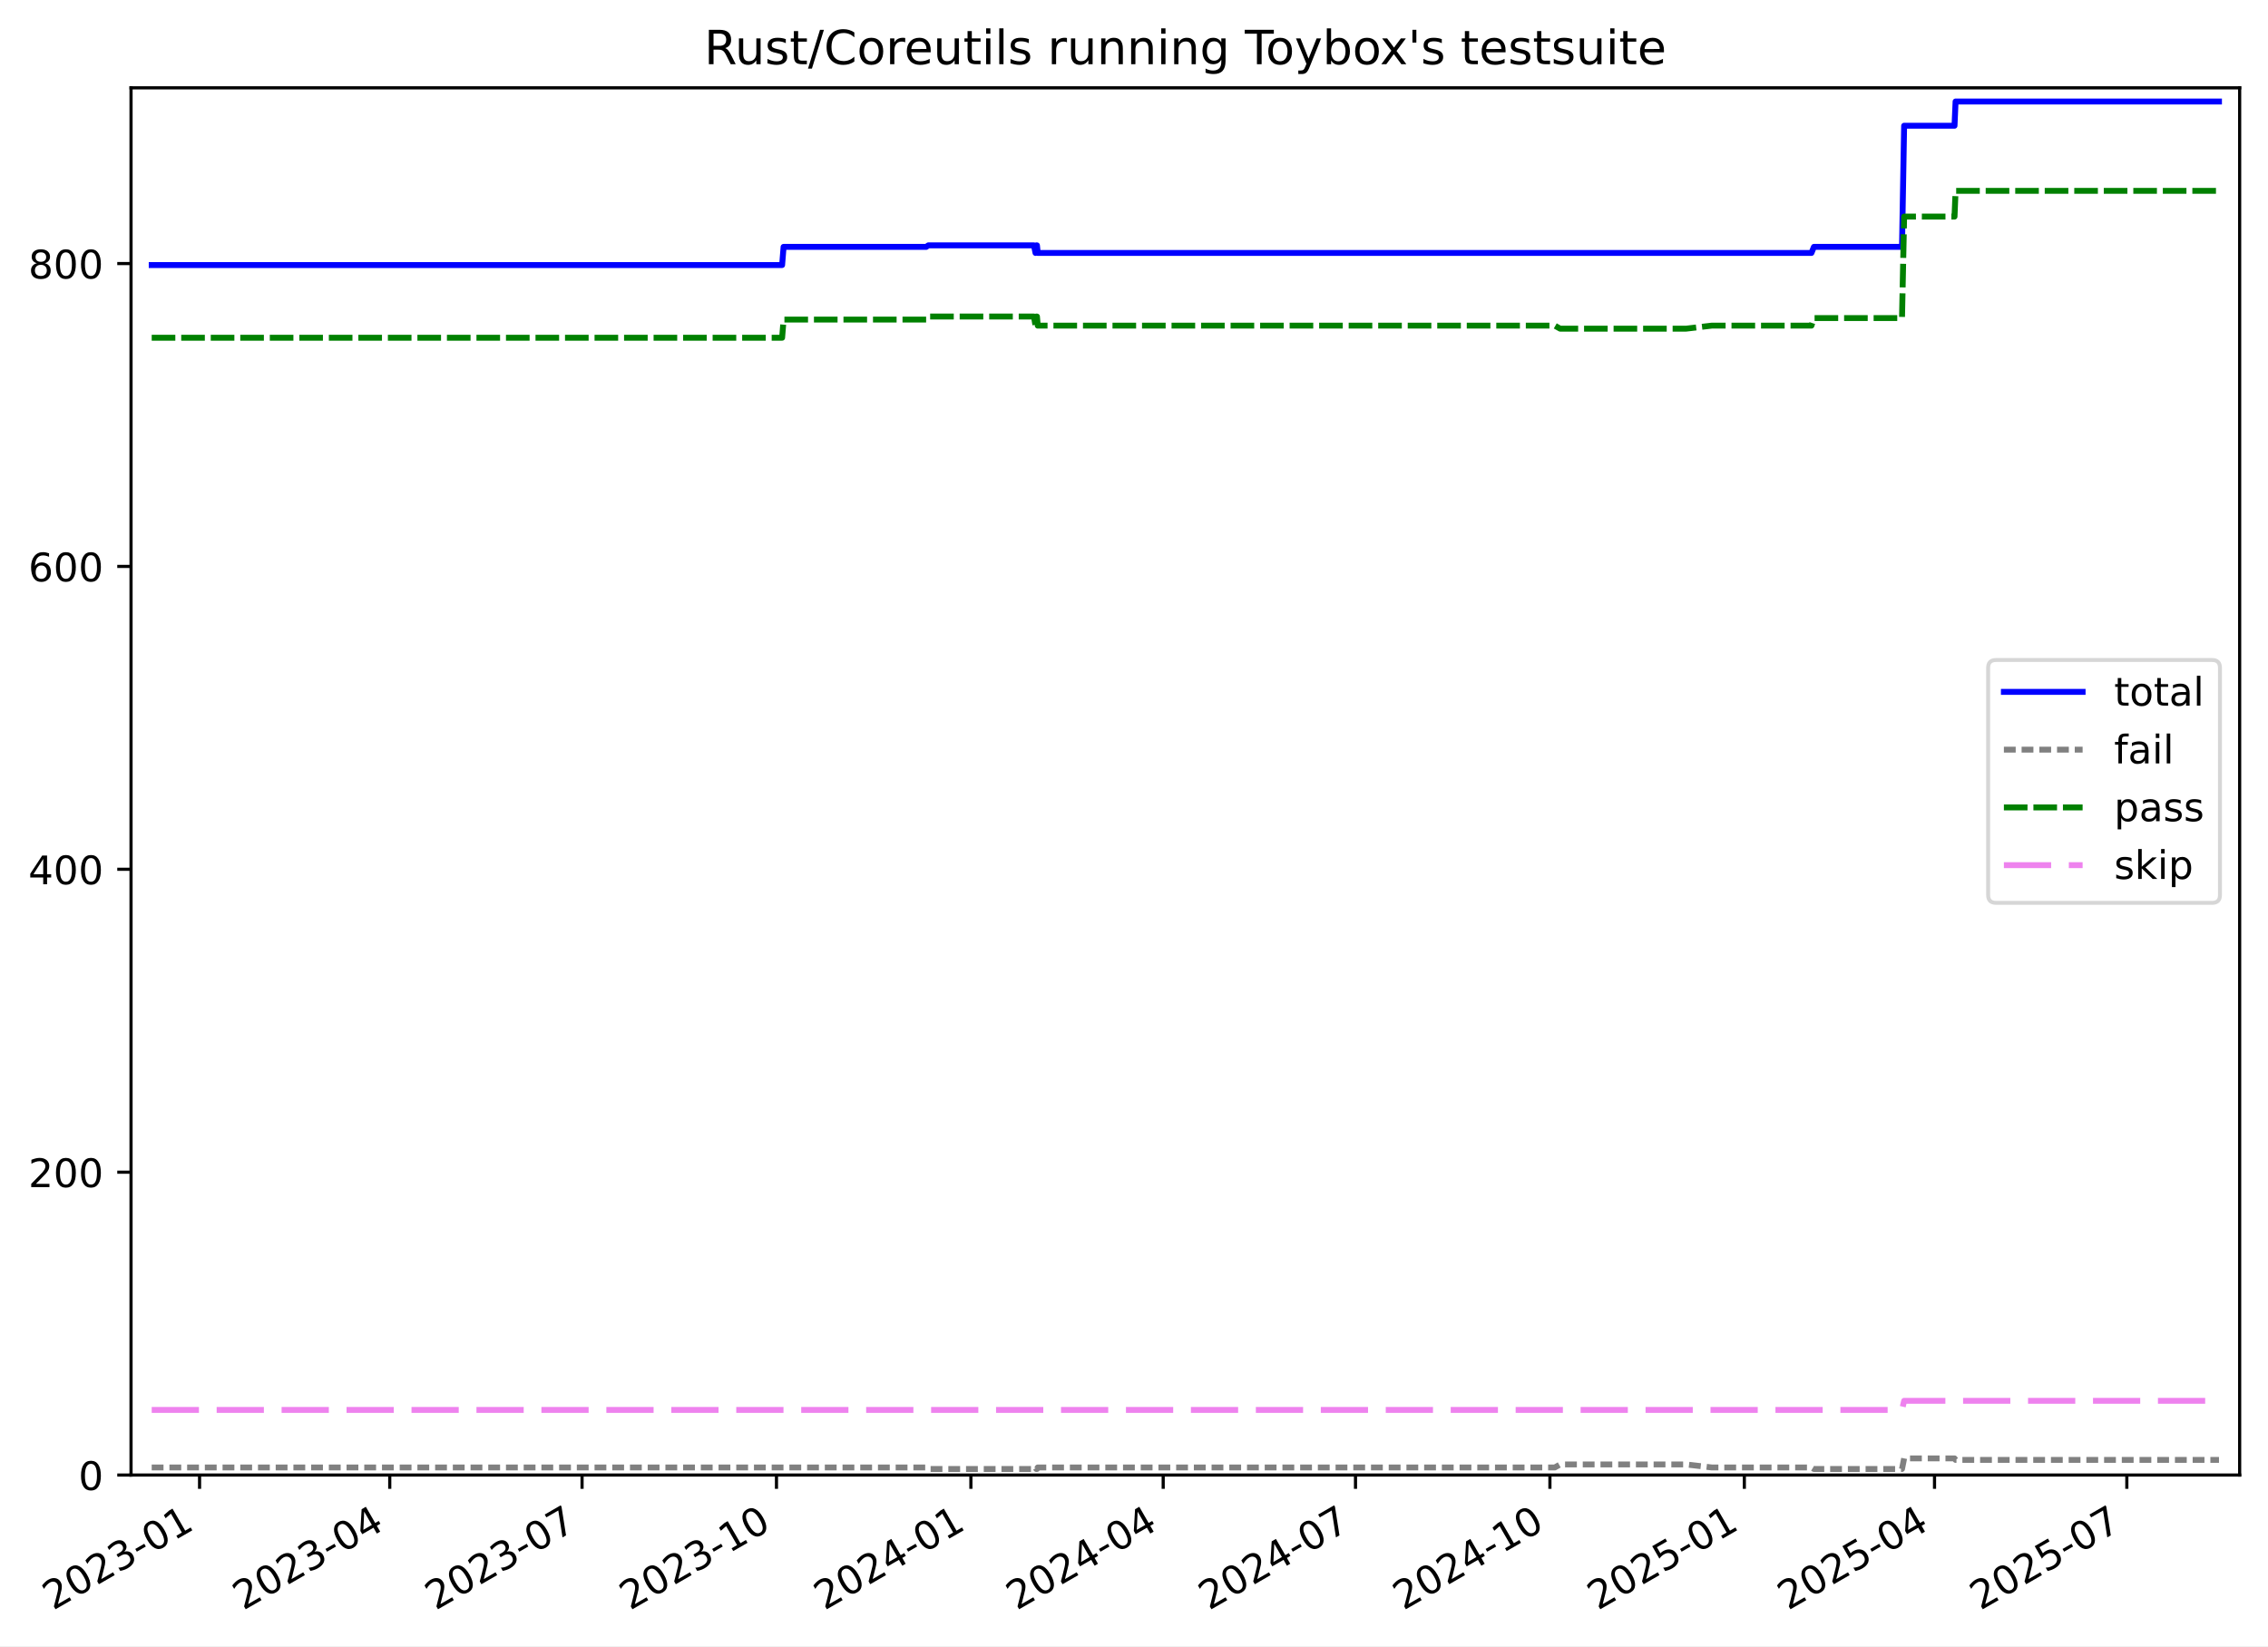
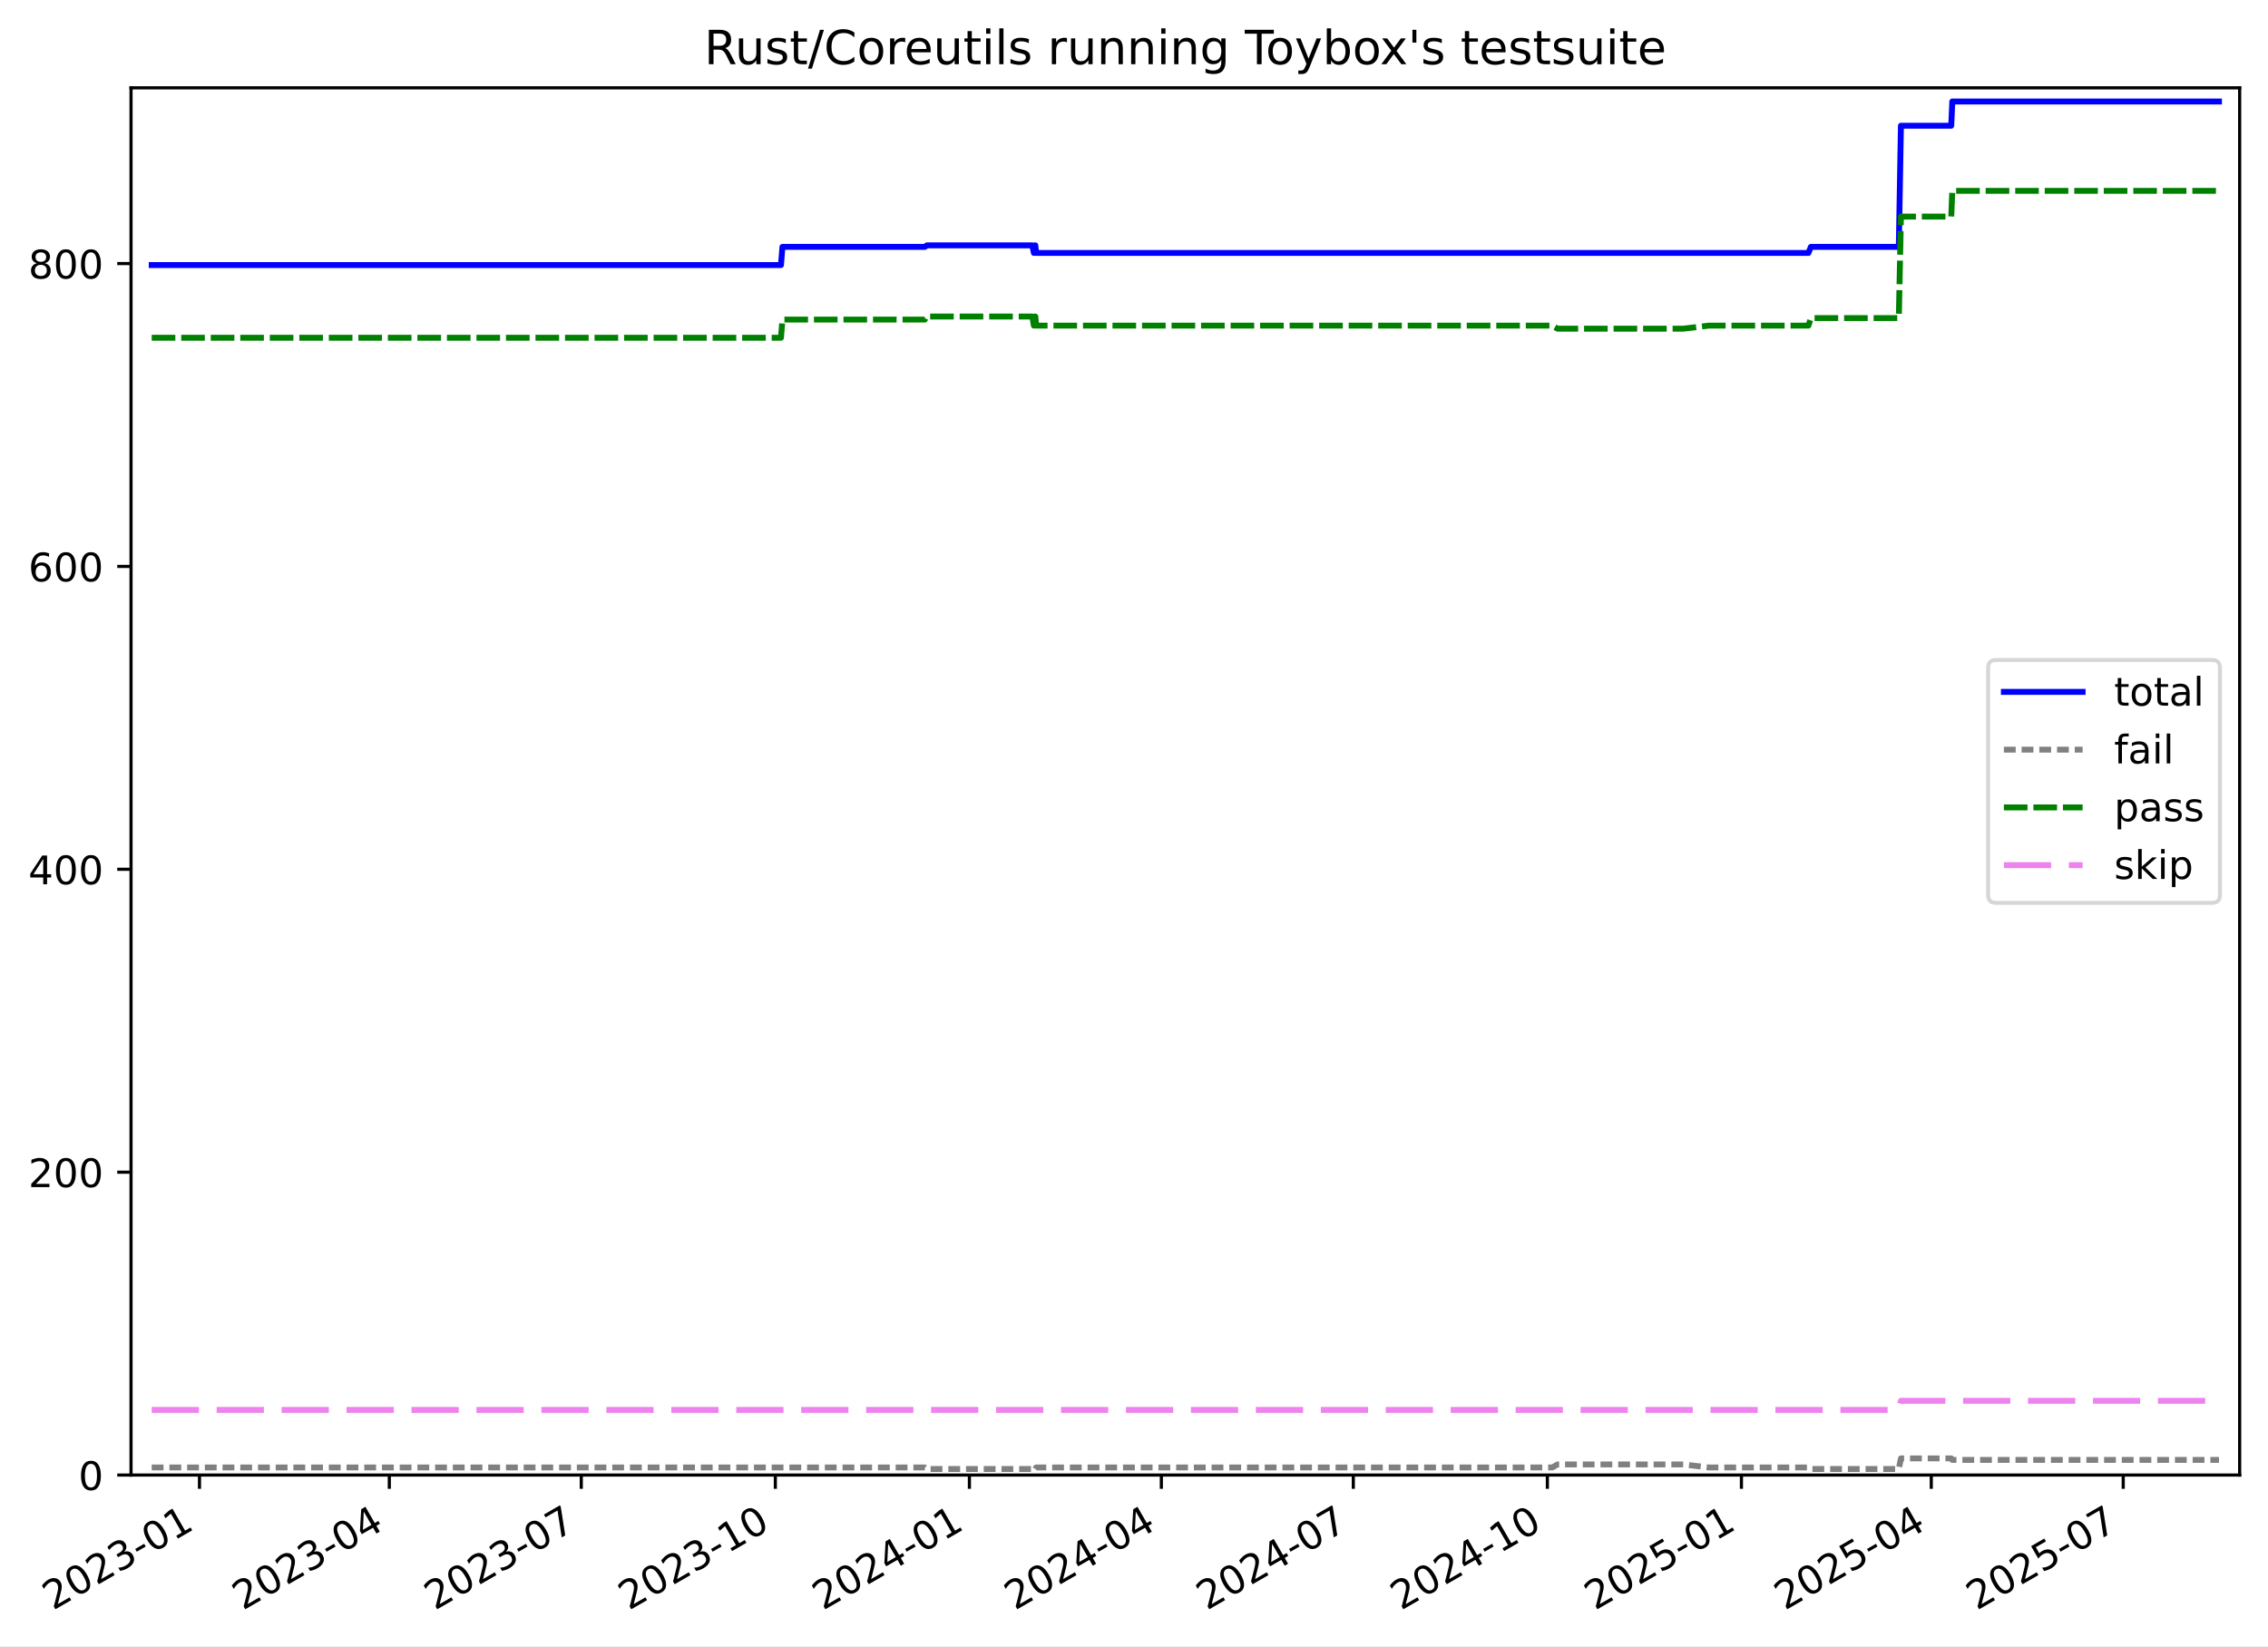
<svg xmlns="http://www.w3.org/2000/svg" xmlns:xlink="http://www.w3.org/1999/xlink" width="576.168pt" height="418.303pt" viewBox="0 0 576.168 418.303" version="1.1">
  <defs>
    <style type="text/css">*{stroke-linejoin: round; stroke-linecap: butt}</style>
  </defs>
  <g id="figure_1">
    <g id="patch_1">
      <path d="M -0 418.303  L 576.168 418.303  L 576.168 0  L -0 0  z " style="fill: #ffffff" />
    </g>
    <g id="axes_1">
      <g id="patch_2">
        <path d="M 33.288 374.83  L 568.967 374.83  L 568.967 22.318  L 33.288 22.318  z " style="fill: #ffffff" />
      </g>
      <g id="matplotlib.axis_1">
        <g id="xtick_1">
          <g id="line2d_1">
            <defs>
-               <path id="m65bb462f7d" d="M 0 0  L 0 3.5  " style="stroke: #000000; stroke-width: 0.8" />
-             </defs>
-             <g>
-               <use xlink:href="#m65bb462f7d" x="50.697" y="374.83" style="stroke: #000000; stroke-width: 0.8" />
+               <path id="m24a16b8386" d="M 0 0  L 0 3.5  " style="stroke: #000000; stroke-width: 0.8" />
+             </defs>
+             <g>
+               <use xlink:href="#m24a16b8386" x="50.675" y="374.83" style="stroke: #000000; stroke-width: 0.8" />
            </g>
          </g>
          <g id="text_1">
-             <g transform="translate(13.47221 409.302) rotate(-30) scale(0.1 -0.1)">
+             <g transform="translate(13.45006 409.302) rotate(-30) scale(0.1 -0.1)">
              <defs>
                <path id="DejaVuSans-32" d="M 1228 531  L 3431 531  L 3431 0  L 469 0  L 469 531  Q 828 903 1448 1529  Q 2069 2156 2228 2338  Q 2531 2678 2651 2914  Q 2772 3150 2772 3378  Q 2772 3750 2511 3984  Q 2250 4219 1831 4219  Q 1534 4219 1204 4116  Q 875 4013 500 3803  L 500 4441  Q 881 4594 1212 4672  Q 1544 4750 1819 4750  Q 2544 4750 2975 4387  Q 3406 4025 3406 3419  Q 3406 3131 3298 2873  Q 3191 2616 2906 2266  Q 2828 2175 2409 1742  Q 1991 1309 1228 531  z " transform="scale(0.015625)" />
                <path id="DejaVuSans-30" d="M 2034 4250  Q 1547 4250 1301 3770  Q 1056 3291 1056 2328  Q 1056 1369 1301 889  Q 1547 409 2034 409  Q 2525 409 2770 889  Q 3016 1369 3016 2328  Q 3016 3291 2770 3770  Q 2525 4250 2034 4250  z M 2034 4750  Q 2819 4750 3233 4129  Q 3647 3509 3647 2328  Q 3647 1150 3233 529  Q 2819 -91 2034 -91  Q 1250 -91 836 529  Q 422 1150 422 2328  Q 422 3509 836 4129  Q 1250 4750 2034 4750  z " transform="scale(0.015625)" />
                <path id="DejaVuSans-33" d="M 2597 2516  Q 3050 2419 3304 2112  Q 3559 1806 3559 1356  Q 3559 666 3084 287  Q 2609 -91 1734 -91  Q 1441 -91 1130 -33  Q 819 25 488 141  L 488 750  Q 750 597 1062 519  Q 1375 441 1716 441  Q 2309 441 2620 675  Q 2931 909 2931 1356  Q 2931 1769 2642 2001  Q 2353 2234 1838 2234  L 1294 2234  L 1294 2753  L 1863 2753  Q 2328 2753 2575 2939  Q 2822 3125 2822 3475  Q 2822 3834 2567 4026  Q 2313 4219 1838 4219  Q 1578 4219 1281 4162  Q 984 4106 628 3988  L 628 4550  Q 988 4650 1302 4700  Q 1616 4750 1894 4750  Q 2613 4750 3031 4423  Q 3450 4097 3450 3541  Q 3450 3153 3228 2886  Q 3006 2619 2597 2516  z " transform="scale(0.015625)" />
                <path id="DejaVuSans-2d" d="M 313 2009  L 1997 2009  L 1997 1497  L 313 1497  L 313 2009  z " transform="scale(0.015625)" />
                <path id="DejaVuSans-31" d="M 794 531  L 1825 531  L 1825 4091  L 703 3866  L 703 4441  L 1819 4666  L 2450 4666  L 2450 531  L 3481 531  L 3481 0  L 794 0  L 794 531  z " transform="scale(0.015625)" />
              </defs>
              <use xlink:href="#DejaVuSans-32" />
              <use xlink:href="#DejaVuSans-30" x="63.623" />
              <use xlink:href="#DejaVuSans-32" x="127.246" />
              <use xlink:href="#DejaVuSans-33" x="190.869" />
              <use xlink:href="#DejaVuSans-2d" x="254.492" />
              <use xlink:href="#DejaVuSans-30" x="290.576" />
              <use xlink:href="#DejaVuSans-31" x="354.199" />
            </g>
          </g>
        </g>
        <g id="xtick_2">
          <g id="line2d_2">
            <g>
-               <use xlink:href="#m65bb462f7d" x="99.014" y="374.83" style="stroke: #000000; stroke-width: 0.8" />
+               <use xlink:href="#m24a16b8386" x="98.903" y="374.83" style="stroke: #000000; stroke-width: 0.8" />
            </g>
          </g>
          <g id="text_2">
-             <g transform="translate(61.78876 409.302) rotate(-30) scale(0.1 -0.1)">
+             <g transform="translate(61.67856 409.302) rotate(-30) scale(0.1 -0.1)">
              <defs>
                <path id="DejaVuSans-34" d="M 2419 4116  L 825 1625  L 2419 1625  L 2419 4116  z M 2253 4666  L 3047 4666  L 3047 1625  L 3713 1625  L 3713 1100  L 3047 1100  L 3047 0  L 2419 0  L 2419 1100  L 313 1100  L 313 1709  L 2253 4666  z " transform="scale(0.015625)" />
              </defs>
              <use xlink:href="#DejaVuSans-32" />
              <use xlink:href="#DejaVuSans-30" x="63.623" />
              <use xlink:href="#DejaVuSans-32" x="127.246" />
              <use xlink:href="#DejaVuSans-33" x="190.869" />
              <use xlink:href="#DejaVuSans-2d" x="254.492" />
              <use xlink:href="#DejaVuSans-30" x="290.576" />
              <use xlink:href="#DejaVuSans-34" x="354.199" />
            </g>
          </g>
        </g>
        <g id="xtick_3">
          <g id="line2d_3">
            <g>
-               <use xlink:href="#m65bb462f7d" x="147.867" y="374.83" style="stroke: #000000; stroke-width: 0.8" />
+               <use xlink:href="#m24a16b8386" x="147.668" y="374.83" style="stroke: #000000; stroke-width: 0.8" />
            </g>
          </g>
          <g id="text_3">
-             <g transform="translate(110.6421 409.302) rotate(-30) scale(0.1 -0.1)">
+             <g transform="translate(110.4429 409.302) rotate(-30) scale(0.1 -0.1)">
              <defs>
                <path id="DejaVuSans-37" d="M 525 4666  L 3525 4666  L 3525 4397  L 1831 0  L 1172 0  L 2766 4134  L 525 4134  L 525 4666  z " transform="scale(0.015625)" />
              </defs>
              <use xlink:href="#DejaVuSans-32" />
              <use xlink:href="#DejaVuSans-30" x="63.623" />
              <use xlink:href="#DejaVuSans-32" x="127.246" />
              <use xlink:href="#DejaVuSans-33" x="190.869" />
              <use xlink:href="#DejaVuSans-2d" x="254.492" />
              <use xlink:href="#DejaVuSans-30" x="290.576" />
              <use xlink:href="#DejaVuSans-37" x="354.199" />
            </g>
          </g>
        </g>
        <g id="xtick_4">
          <g id="line2d_4">
            <g>
-               <use xlink:href="#m65bb462f7d" x="197.257" y="374.83" style="stroke: #000000; stroke-width: 0.8" />
+               <use xlink:href="#m24a16b8386" x="196.968" y="374.83" style="stroke: #000000; stroke-width: 0.8" />
            </g>
          </g>
          <g id="text_4">
-             <g transform="translate(160.0324 409.302) rotate(-30) scale(0.1 -0.1)">
+             <g transform="translate(159.7432 409.302) rotate(-30) scale(0.1 -0.1)">
              <use xlink:href="#DejaVuSans-32" />
              <use xlink:href="#DejaVuSans-30" x="63.623" />
              <use xlink:href="#DejaVuSans-32" x="127.246" />
              <use xlink:href="#DejaVuSans-33" x="190.869" />
              <use xlink:href="#DejaVuSans-2d" x="254.492" />
              <use xlink:href="#DejaVuSans-31" x="290.576" />
              <use xlink:href="#DejaVuSans-30" x="354.199" />
            </g>
          </g>
        </g>
        <g id="xtick_5">
          <g id="line2d_5">
            <g>
-               <use xlink:href="#m65bb462f7d" x="246.647" y="374.83" style="stroke: #000000; stroke-width: 0.8" />
+               <use xlink:href="#m24a16b8386" x="246.268" y="374.83" style="stroke: #000000; stroke-width: 0.8" />
            </g>
          </g>
          <g id="text_5">
-             <g transform="translate(209.4226 409.302) rotate(-30) scale(0.1 -0.1)">
+             <g transform="translate(209.0434 409.302) rotate(-30) scale(0.1 -0.1)">
              <use xlink:href="#DejaVuSans-32" />
              <use xlink:href="#DejaVuSans-30" x="63.623" />
              <use xlink:href="#DejaVuSans-32" x="127.246" />
              <use xlink:href="#DejaVuSans-34" x="190.869" />
              <use xlink:href="#DejaVuSans-2d" x="254.492" />
              <use xlink:href="#DejaVuSans-30" x="290.576" />
              <use xlink:href="#DejaVuSans-31" x="354.199" />
            </g>
          </g>
        </g>
        <g id="xtick_6">
          <g id="line2d_6">
            <g>
-               <use xlink:href="#m65bb462f7d" x="295.501" y="374.83" style="stroke: #000000; stroke-width: 0.8" />
+               <use xlink:href="#m24a16b8386" x="295.033" y="374.83" style="stroke: #000000; stroke-width: 0.8" />
            </g>
          </g>
          <g id="text_6">
-             <g transform="translate(258.276 409.302) rotate(-30) scale(0.1 -0.1)">
+             <g transform="translate(257.8078 409.302) rotate(-30) scale(0.1 -0.1)">
              <use xlink:href="#DejaVuSans-32" />
              <use xlink:href="#DejaVuSans-30" x="63.623" />
              <use xlink:href="#DejaVuSans-32" x="127.246" />
              <use xlink:href="#DejaVuSans-34" x="190.869" />
              <use xlink:href="#DejaVuSans-2d" x="254.492" />
              <use xlink:href="#DejaVuSans-30" x="290.576" />
              <use xlink:href="#DejaVuSans-34" x="354.199" />
            </g>
          </g>
        </g>
        <g id="xtick_7">
          <g id="line2d_7">
            <g>
-               <use xlink:href="#m65bb462f7d" x="344.354" y="374.83" style="stroke: #000000; stroke-width: 0.8" />
+               <use xlink:href="#m24a16b8386" x="343.797" y="374.83" style="stroke: #000000; stroke-width: 0.8" />
            </g>
          </g>
          <g id="text_7">
-             <g transform="translate(307.1294 409.302) rotate(-30) scale(0.1 -0.1)">
+             <g transform="translate(306.5722 409.302) rotate(-30) scale(0.1 -0.1)">
              <use xlink:href="#DejaVuSans-32" />
              <use xlink:href="#DejaVuSans-30" x="63.623" />
              <use xlink:href="#DejaVuSans-32" x="127.246" />
              <use xlink:href="#DejaVuSans-34" x="190.869" />
              <use xlink:href="#DejaVuSans-2d" x="254.492" />
              <use xlink:href="#DejaVuSans-30" x="290.576" />
              <use xlink:href="#DejaVuSans-37" x="354.199" />
            </g>
          </g>
        </g>
        <g id="xtick_8">
          <g id="line2d_8">
            <g>
-               <use xlink:href="#m65bb462f7d" x="393.744" y="374.83" style="stroke: #000000; stroke-width: 0.8" />
+               <use xlink:href="#m24a16b8386" x="393.097" y="374.83" style="stroke: #000000; stroke-width: 0.8" />
            </g>
          </g>
          <g id="text_8">
-             <g transform="translate(356.5197 409.302) rotate(-30) scale(0.1 -0.1)">
+             <g transform="translate(355.8724 409.302) rotate(-30) scale(0.1 -0.1)">
              <use xlink:href="#DejaVuSans-32" />
              <use xlink:href="#DejaVuSans-30" x="63.623" />
              <use xlink:href="#DejaVuSans-32" x="127.246" />
              <use xlink:href="#DejaVuSans-34" x="190.869" />
              <use xlink:href="#DejaVuSans-2d" x="254.492" />
              <use xlink:href="#DejaVuSans-31" x="290.576" />
              <use xlink:href="#DejaVuSans-30" x="354.199" />
            </g>
          </g>
        </g>
        <g id="xtick_9">
          <g id="line2d_9">
            <g>
-               <use xlink:href="#m65bb462f7d" x="443.135" y="374.83" style="stroke: #000000; stroke-width: 0.8" />
+               <use xlink:href="#m24a16b8386" x="442.397" y="374.83" style="stroke: #000000; stroke-width: 0.8" />
            </g>
          </g>
          <g id="text_9">
-             <g transform="translate(405.9099 409.302) rotate(-30) scale(0.1 -0.1)">
+             <g transform="translate(405.1727 409.302) rotate(-30) scale(0.1 -0.1)">
              <defs>
                <path id="DejaVuSans-35" d="M 691 4666  L 3169 4666  L 3169 4134  L 1269 4134  L 1269 2991  Q 1406 3038 1543 3061  Q 1681 3084 1819 3084  Q 2600 3084 3056 2656  Q 3513 2228 3513 1497  Q 3513 744 3044 326  Q 2575 -91 1722 -91  Q 1428 -91 1123 -41  Q 819 9 494 109  L 494 744  Q 775 591 1075 516  Q 1375 441 1709 441  Q 2250 441 2565 725  Q 2881 1009 2881 1497  Q 2881 1984 2565 2268  Q 2250 2553 1709 2553  Q 1456 2553 1204 2497  Q 953 2441 691 2322  L 691 4666  z " transform="scale(0.015625)" />
              </defs>
              <use xlink:href="#DejaVuSans-32" />
              <use xlink:href="#DejaVuSans-30" x="63.623" />
              <use xlink:href="#DejaVuSans-32" x="127.246" />
              <use xlink:href="#DejaVuSans-35" x="190.869" />
              <use xlink:href="#DejaVuSans-2d" x="254.492" />
              <use xlink:href="#DejaVuSans-30" x="290.576" />
              <use xlink:href="#DejaVuSans-31" x="354.199" />
            </g>
          </g>
        </g>
        <g id="xtick_10">
          <g id="line2d_10">
            <g>
-               <use xlink:href="#m65bb462f7d" x="491.451" y="374.83" style="stroke: #000000; stroke-width: 0.8" />
+               <use xlink:href="#m24a16b8386" x="490.626" y="374.83" style="stroke: #000000; stroke-width: 0.8" />
            </g>
          </g>
          <g id="text_10">
-             <g transform="translate(454.2265 409.302) rotate(-30) scale(0.1 -0.1)">
+             <g transform="translate(453.4012 409.302) rotate(-30) scale(0.1 -0.1)">
              <use xlink:href="#DejaVuSans-32" />
              <use xlink:href="#DejaVuSans-30" x="63.623" />
              <use xlink:href="#DejaVuSans-32" x="127.246" />
              <use xlink:href="#DejaVuSans-35" x="190.869" />
              <use xlink:href="#DejaVuSans-2d" x="254.492" />
              <use xlink:href="#DejaVuSans-30" x="290.576" />
              <use xlink:href="#DejaVuSans-34" x="354.199" />
            </g>
          </g>
        </g>
        <g id="xtick_11">
          <g id="line2d_11">
            <g>
-               <use xlink:href="#m65bb462f7d" x="540.305" y="374.83" style="stroke: #000000; stroke-width: 0.8" />
+               <use xlink:href="#m24a16b8386" x="539.39" y="374.83" style="stroke: #000000; stroke-width: 0.8" />
            </g>
          </g>
          <g id="text_11">
-             <g transform="translate(503.0798 409.302) rotate(-30) scale(0.1 -0.1)">
+             <g transform="translate(502.1655 409.302) rotate(-30) scale(0.1 -0.1)">
              <use xlink:href="#DejaVuSans-32" />
              <use xlink:href="#DejaVuSans-30" x="63.623" />
              <use xlink:href="#DejaVuSans-32" x="127.246" />
              <use xlink:href="#DejaVuSans-35" x="190.869" />
              <use xlink:href="#DejaVuSans-2d" x="254.492" />
              <use xlink:href="#DejaVuSans-30" x="290.576" />
              <use xlink:href="#DejaVuSans-37" x="354.199" />
            </g>
          </g>
        </g>
      </g>
      <g id="matplotlib.axis_2">
        <g id="ytick_1">
          <g id="line2d_12">
            <defs>
-               <path id="m01a2575921" d="M 0 0  L -3.5 0  " style="stroke: #000000; stroke-width: 0.8" />
-             </defs>
-             <g>
-               <use xlink:href="#m01a2575921" x="33.288" y="374.83" style="stroke: #000000; stroke-width: 0.8" />
+               <path id="m9465cd1a75" d="M 0 0  L -3.5 0  " style="stroke: #000000; stroke-width: 0.8" />
+             </defs>
+             <g>
+               <use xlink:href="#m9465cd1a75" x="33.288" y="374.83" style="stroke: #000000; stroke-width: 0.8" />
            </g>
          </g>
          <g id="text_12">
            <g transform="translate(19.925 378.6293) scale(0.1 -0.1)">
              <use xlink:href="#DejaVuSans-30" />
            </g>
          </g>
        </g>
        <g id="ytick_2">
          <g id="line2d_13">
            <g>
-               <use xlink:href="#m01a2575921" x="33.288" y="297.865" style="stroke: #000000; stroke-width: 0.8" />
+               <use xlink:href="#m9465cd1a75" x="33.288" y="297.865" style="stroke: #000000; stroke-width: 0.8" />
            </g>
          </g>
          <g id="text_13">
            <g transform="translate(7.2 301.6642) scale(0.1 -0.1)">
              <use xlink:href="#DejaVuSans-32" />
              <use xlink:href="#DejaVuSans-30" x="63.623" />
              <use xlink:href="#DejaVuSans-30" x="127.246" />
            </g>
          </g>
        </g>
        <g id="ytick_3">
          <g id="line2d_14">
            <g>
-               <use xlink:href="#m01a2575921" x="33.288" y="220.9" style="stroke: #000000; stroke-width: 0.8" />
+               <use xlink:href="#m9465cd1a75" x="33.288" y="220.9" style="stroke: #000000; stroke-width: 0.8" />
            </g>
          </g>
          <g id="text_14">
            <g transform="translate(7.2 224.699) scale(0.1 -0.1)">
              <use xlink:href="#DejaVuSans-34" />
              <use xlink:href="#DejaVuSans-30" x="63.623" />
              <use xlink:href="#DejaVuSans-30" x="127.246" />
            </g>
          </g>
        </g>
        <g id="ytick_4">
          <g id="line2d_15">
            <g>
-               <use xlink:href="#m01a2575921" x="33.288" y="143.935" style="stroke: #000000; stroke-width: 0.8" />
+               <use xlink:href="#m9465cd1a75" x="33.288" y="143.935" style="stroke: #000000; stroke-width: 0.8" />
            </g>
          </g>
          <g id="text_15">
            <g transform="translate(7.2 147.7338) scale(0.1 -0.1)">
              <defs>
                <path id="DejaVuSans-36" d="M 2113 2584  Q 1688 2584 1439 2293  Q 1191 2003 1191 1497  Q 1191 994 1439 701  Q 1688 409 2113 409  Q 2538 409 2786 701  Q 3034 994 3034 1497  Q 3034 2003 2786 2293  Q 2538 2584 2113 2584  z M 3366 4563  L 3366 3988  Q 3128 4100 2886 4159  Q 2644 4219 2406 4219  Q 1781 4219 1451 3797  Q 1122 3375 1075 2522  Q 1259 2794 1537 2939  Q 1816 3084 2150 3084  Q 2853 3084 3261 2657  Q 3669 2231 3669 1497  Q 3669 778 3244 343  Q 2819 -91 2113 -91  Q 1303 -91 875 529  Q 447 1150 447 2328  Q 447 3434 972 4092  Q 1497 4750 2381 4750  Q 2619 4750 2861 4703  Q 3103 4656 3366 4563  z " transform="scale(0.015625)" />
              </defs>
              <use xlink:href="#DejaVuSans-36" />
              <use xlink:href="#DejaVuSans-30" x="63.623" />
              <use xlink:href="#DejaVuSans-30" x="127.246" />
            </g>
          </g>
        </g>
        <g id="ytick_5">
          <g id="line2d_16">
            <g>
-               <use xlink:href="#m01a2575921" x="33.288" y="66.969" style="stroke: #000000; stroke-width: 0.8" />
+               <use xlink:href="#m9465cd1a75" x="33.288" y="66.969" style="stroke: #000000; stroke-width: 0.8" />
            </g>
          </g>
          <g id="text_16">
            <g transform="translate(7.2 70.76868) scale(0.1 -0.1)">
              <defs>
                <path id="DejaVuSans-38" d="M 2034 2216  Q 1584 2216 1326 1975  Q 1069 1734 1069 1313  Q 1069 891 1326 650  Q 1584 409 2034 409  Q 2484 409 2743 651  Q 3003 894 3003 1313  Q 3003 1734 2745 1975  Q 2488 2216 2034 2216  z M 1403 2484  Q 997 2584 770 2862  Q 544 3141 544 3541  Q 544 4100 942 4425  Q 1341 4750 2034 4750  Q 2731 4750 3128 4425  Q 3525 4100 3525 3541  Q 3525 3141 3298 2862  Q 3072 2584 2669 2484  Q 3125 2378 3379 2068  Q 3634 1759 3634 1313  Q 3634 634 3220 271  Q 2806 -91 2034 -91  Q 1263 -91 848 271  Q 434 634 434 1313  Q 434 1759 690 2068  Q 947 2378 1403 2484  z M 1172 3481  Q 1172 3119 1398 2916  Q 1625 2713 2034 2713  Q 2441 2713 2670 2916  Q 2900 3119 2900 3481  Q 2900 3844 2670 4047  Q 2441 4250 2034 4250  Q 1625 4250 1398 4047  Q 1172 3844 1172 3481  z " transform="scale(0.015625)" />
              </defs>
              <use xlink:href="#DejaVuSans-38" />
              <use xlink:href="#DejaVuSans-30" x="63.623" />
              <use xlink:href="#DejaVuSans-30" x="127.246" />
            </g>
          </g>
        </g>
      </g>
      <g id="line2d_17">
-         <path d="M 38.539 67.354  L 198.692 67.354  L 199.062 62.736  L 235.3 62.736  L 235.827 62.352  L 262.664 62.352  L 263.06 64.276  L 263.263 62.352  L 263.431 62.352  L 263.636 64.276  L 460.183 64.276  L 460.814 62.736  L 483.19 62.736  L 483.729 31.95  L 496.531 31.95  L 496.799 25.793  L 563.716 25.793  L 563.716 25.793  " clip-path="url(#pd300693b9c)" style="fill: none; stroke: #0000ff; stroke-width: 1.5; stroke-linecap: square" />
+         <path d="M 38.539 67.354  L 198.401 67.354  L 198.77 62.736  L 234.942 62.736  L 235.467 62.352  L 262.255 62.352  L 262.651 64.276  L 262.854 62.352  L 263.021 62.352  L 263.225 64.276  L 459.415 64.276  L 460.044 62.736  L 482.38 62.736  L 482.918 31.95  L 495.697 31.95  L 495.964 25.793  L 563.716 25.793  L 563.716 25.793  " clip-path="url(#pccc8bad0eb)" style="fill: none; stroke: #0000ff; stroke-width: 1.5; stroke-linecap: square" />
      </g>
      <g id="line2d_18">
-         <path d="M 38.539 372.906  L 235.3 372.906  L 235.827 373.291  L 262.664 373.291  L 263.06 372.906  L 263.263 373.291  L 263.431 373.291  L 263.636 372.906  L 394.98 372.906  L 396.339 372.136  L 428.342 372.136  L 434.875 372.906  L 460.183 372.906  L 460.814 373.291  L 483.19 373.291  L 483.729 370.597  L 496.531 370.597  L 496.799 370.982  L 563.716 370.982  L 563.716 370.982  " clip-path="url(#pd300693b9c)" style="fill: none; stroke-dasharray: 3,1.5; stroke-dashoffset: 0; stroke: #808080; stroke-width: 1.5" />
+         <path d="M 38.539 372.906  L 234.942 372.906  L 235.467 373.291  L 262.255 373.291  L 262.651 372.906  L 262.854 373.291  L 263.021 373.291  L 263.225 372.906  L 394.331 372.906  L 395.687 372.136  L 427.632 372.136  L 434.152 372.906  L 459.415 372.906  L 460.044 373.291  L 482.38 373.291  L 482.918 370.597  L 495.697 370.597  L 495.964 370.982  L 563.716 370.982  L 563.716 370.982  " clip-path="url(#pccc8bad0eb)" style="fill: none; stroke-dasharray: 3,1.5; stroke-dashoffset: 0; stroke: #808080; stroke-width: 1.5" />
      </g>
      <g id="line2d_19">
-         <path d="M 38.539 85.826  L 198.692 85.826  L 199.062 81.208  L 235.3 81.208  L 235.681 80.438  L 262.664 80.438  L 263.06 82.747  L 263.263 80.438  L 263.431 80.438  L 263.636 82.747  L 394.98 82.747  L 396.339 83.517  L 428.342 83.517  L 434.875 82.747  L 460.183 82.747  L 460.814 80.823  L 483.19 80.823  L 483.729 55.04  L 496.531 55.04  L 496.799 48.498  L 563.716 48.498  L 563.716 48.498  " clip-path="url(#pd300693b9c)" style="fill: none; stroke-dasharray: 6,1.5; stroke-dashoffset: 0; stroke: #008000; stroke-width: 1.5" />
+         <path d="M 38.539 85.826  L 198.401 85.826  L 198.77 81.208  L 234.942 81.208  L 235.321 80.438  L 262.255 80.438  L 262.651 82.747  L 262.854 80.438  L 263.021 80.438  L 263.225 82.747  L 394.331 82.747  L 395.687 83.517  L 427.632 83.517  L 434.152 82.747  L 459.415 82.747  L 460.044 80.823  L 482.38 80.823  L 482.918 55.04  L 495.697 55.04  L 495.964 48.498  L 563.716 48.498  L 563.716 48.498  " clip-path="url(#pccc8bad0eb)" style="fill: none; stroke-dasharray: 6,1.5; stroke-dashoffset: 0; stroke: #008000; stroke-width: 1.5" />
      </g>
      <g id="line2d_20">
-         <path d="M 38.539 358.283  L 483.19 358.283  L 483.729 355.974  L 563.716 355.974  L 563.716 355.974  " clip-path="url(#pd300693b9c)" style="fill: none; stroke-dasharray: 12,4.5; stroke-dashoffset: 0; stroke: #ee82ee; stroke-width: 1.5" />
+         <path d="M 38.539 358.283  L 482.38 358.283  L 482.918 355.974  L 563.716 355.974  L 563.716 355.974  " clip-path="url(#pccc8bad0eb)" style="fill: none; stroke-dasharray: 12,4.5; stroke-dashoffset: 0; stroke: #ee82ee; stroke-width: 1.5" />
      </g>
      <g id="patch_3">
        <path d="M 33.288 374.83  L 33.288 22.318  " style="fill: none; stroke: #000000; stroke-width: 0.8; stroke-linejoin: miter; stroke-linecap: square" />
      </g>
      <g id="patch_4">
        <path d="M 568.967 374.83  L 568.967 22.318  " style="fill: none; stroke: #000000; stroke-width: 0.8; stroke-linejoin: miter; stroke-linecap: square" />
      </g>
      <g id="patch_5">
        <path d="M 33.288 374.83  L 568.967 374.83  " style="fill: none; stroke: #000000; stroke-width: 0.8; stroke-linejoin: miter; stroke-linecap: square" />
      </g>
      <g id="patch_6">
        <path d="M 33.288 22.318  L 568.967 22.318  " style="fill: none; stroke: #000000; stroke-width: 0.8; stroke-linejoin: miter; stroke-linecap: square" />
      </g>
      <g id="text_17">
        <g transform="translate(178.9084 16.31812) scale(0.12 -0.12)">
          <defs>
            <path id="DejaVuSans-52" d="M 2841 2188  Q 3044 2119 3236 1894  Q 3428 1669 3622 1275  L 4263 0  L 3584 0  L 2988 1197  Q 2756 1666 2539 1819  Q 2322 1972 1947 1972  L 1259 1972  L 1259 0  L 628 0  L 628 4666  L 2053 4666  Q 2853 4666 3247 4331  Q 3641 3997 3641 3322  Q 3641 2881 3436 2590  Q 3231 2300 2841 2188  z M 1259 4147  L 1259 2491  L 2053 2491  Q 2509 2491 2742 2702  Q 2975 2913 2975 3322  Q 2975 3731 2742 3939  Q 2509 4147 2053 4147  L 1259 4147  z " transform="scale(0.015625)" />
            <path id="DejaVuSans-75" d="M 544 1381  L 544 3500  L 1119 3500  L 1119 1403  Q 1119 906 1312 657  Q 1506 409 1894 409  Q 2359 409 2629 706  Q 2900 1003 2900 1516  L 2900 3500  L 3475 3500  L 3475 0  L 2900 0  L 2900 538  Q 2691 219 2414 64  Q 2138 -91 1772 -91  Q 1169 -91 856 284  Q 544 659 544 1381  z M 1991 3584  L 1991 3584  z " transform="scale(0.015625)" />
            <path id="DejaVuSans-73" d="M 2834 3397  L 2834 2853  Q 2591 2978 2328 3040  Q 2066 3103 1784 3103  Q 1356 3103 1142 2972  Q 928 2841 928 2578  Q 928 2378 1081 2264  Q 1234 2150 1697 2047  L 1894 2003  Q 2506 1872 2764 1633  Q 3022 1394 3022 966  Q 3022 478 2636 193  Q 2250 -91 1575 -91  Q 1294 -91 989 -36  Q 684 19 347 128  L 347 722  Q 666 556 975 473  Q 1284 391 1588 391  Q 1994 391 2212 530  Q 2431 669 2431 922  Q 2431 1156 2273 1281  Q 2116 1406 1581 1522  L 1381 1569  Q 847 1681 609 1914  Q 372 2147 372 2553  Q 372 3047 722 3315  Q 1072 3584 1716 3584  Q 2034 3584 2315 3537  Q 2597 3491 2834 3397  z " transform="scale(0.015625)" />
            <path id="DejaVuSans-74" d="M 1172 4494  L 1172 3500  L 2356 3500  L 2356 3053  L 1172 3053  L 1172 1153  Q 1172 725 1289 603  Q 1406 481 1766 481  L 2356 481  L 2356 0  L 1766 0  Q 1100 0 847 248  Q 594 497 594 1153  L 594 3053  L 172 3053  L 172 3500  L 594 3500  L 594 4494  L 1172 4494  z " transform="scale(0.015625)" />
            <path id="DejaVuSans-2f" d="M 1625 4666  L 2156 4666  L 531 -594  L 0 -594  L 1625 4666  z " transform="scale(0.015625)" />
            <path id="DejaVuSans-43" d="M 4122 4306  L 4122 3641  Q 3803 3938 3442 4084  Q 3081 4231 2675 4231  Q 1875 4231 1450 3742  Q 1025 3253 1025 2328  Q 1025 1406 1450 917  Q 1875 428 2675 428  Q 3081 428 3442 575  Q 3803 722 4122 1019  L 4122 359  Q 3791 134 3420 21  Q 3050 -91 2638 -91  Q 1578 -91 968 557  Q 359 1206 359 2328  Q 359 3453 968 4101  Q 1578 4750 2638 4750  Q 3056 4750 3426 4639  Q 3797 4528 4122 4306  z " transform="scale(0.015625)" />
            <path id="DejaVuSans-6f" d="M 1959 3097  Q 1497 3097 1228 2736  Q 959 2375 959 1747  Q 959 1119 1226 758  Q 1494 397 1959 397  Q 2419 397 2687 759  Q 2956 1122 2956 1747  Q 2956 2369 2687 2733  Q 2419 3097 1959 3097  z M 1959 3584  Q 2709 3584 3137 3096  Q 3566 2609 3566 1747  Q 3566 888 3137 398  Q 2709 -91 1959 -91  Q 1206 -91 779 398  Q 353 888 353 1747  Q 353 2609 779 3096  Q 1206 3584 1959 3584  z " transform="scale(0.015625)" />
            <path id="DejaVuSans-72" d="M 2631 2963  Q 2534 3019 2420 3045  Q 2306 3072 2169 3072  Q 1681 3072 1420 2755  Q 1159 2438 1159 1844  L 1159 0  L 581 0  L 581 3500  L 1159 3500  L 1159 2956  Q 1341 3275 1631 3429  Q 1922 3584 2338 3584  Q 2397 3584 2469 3576  Q 2541 3569 2628 3553  L 2631 2963  z " transform="scale(0.015625)" />
            <path id="DejaVuSans-65" d="M 3597 1894  L 3597 1613  L 953 1613  Q 991 1019 1311 708  Q 1631 397 2203 397  Q 2534 397 2845 478  Q 3156 559 3463 722  L 3463 178  Q 3153 47 2828 -22  Q 2503 -91 2169 -91  Q 1331 -91 842 396  Q 353 884 353 1716  Q 353 2575 817 3079  Q 1281 3584 2069 3584  Q 2775 3584 3186 3129  Q 3597 2675 3597 1894  z M 3022 2063  Q 3016 2534 2758 2815  Q 2500 3097 2075 3097  Q 1594 3097 1305 2825  Q 1016 2553 972 2059  L 3022 2063  z " transform="scale(0.015625)" />
            <path id="DejaVuSans-69" d="M 603 3500  L 1178 3500  L 1178 0  L 603 0  L 603 3500  z M 603 4863  L 1178 4863  L 1178 4134  L 603 4134  L 603 4863  z " transform="scale(0.015625)" />
            <path id="DejaVuSans-6c" d="M 603 4863  L 1178 4863  L 1178 0  L 603 0  L 603 4863  z " transform="scale(0.015625)" />
            <path id="DejaVuSans-20" transform="scale(0.015625)" />
            <path id="DejaVuSans-6e" d="M 3513 2113  L 3513 0  L 2938 0  L 2938 2094  Q 2938 2591 2744 2837  Q 2550 3084 2163 3084  Q 1697 3084 1428 2787  Q 1159 2491 1159 1978  L 1159 0  L 581 0  L 581 3500  L 1159 3500  L 1159 2956  Q 1366 3272 1645 3428  Q 1925 3584 2291 3584  Q 2894 3584 3203 3211  Q 3513 2838 3513 2113  z " transform="scale(0.015625)" />
            <path id="DejaVuSans-67" d="M 2906 1791  Q 2906 2416 2648 2759  Q 2391 3103 1925 3103  Q 1463 3103 1205 2759  Q 947 2416 947 1791  Q 947 1169 1205 825  Q 1463 481 1925 481  Q 2391 481 2648 825  Q 2906 1169 2906 1791  z M 3481 434  Q 3481 -459 3084 -895  Q 2688 -1331 1869 -1331  Q 1566 -1331 1297 -1286  Q 1028 -1241 775 -1147  L 775 -588  Q 1028 -725 1275 -790  Q 1522 -856 1778 -856  Q 2344 -856 2625 -561  Q 2906 -266 2906 331  L 2906 616  Q 2728 306 2450 153  Q 2172 0 1784 0  Q 1141 0 747 490  Q 353 981 353 1791  Q 353 2603 747 3093  Q 1141 3584 1784 3584  Q 2172 3584 2450 3431  Q 2728 3278 2906 2969  L 2906 3500  L 3481 3500  L 3481 434  z " transform="scale(0.015625)" />
            <path id="DejaVuSans-54" d="M -19 4666  L 3928 4666  L 3928 4134  L 2272 4134  L 2272 0  L 1638 0  L 1638 4134  L -19 4134  L -19 4666  z " transform="scale(0.015625)" />
            <path id="DejaVuSans-79" d="M 2059 -325  Q 1816 -950 1584 -1140  Q 1353 -1331 966 -1331  L 506 -1331  L 506 -850  L 844 -850  Q 1081 -850 1212 -737  Q 1344 -625 1503 -206  L 1606 56  L 191 3500  L 800 3500  L 1894 763  L 2988 3500  L 3597 3500  L 2059 -325  z " transform="scale(0.015625)" />
            <path id="DejaVuSans-62" d="M 3116 1747  Q 3116 2381 2855 2742  Q 2594 3103 2138 3103  Q 1681 3103 1420 2742  Q 1159 2381 1159 1747  Q 1159 1113 1420 752  Q 1681 391 2138 391  Q 2594 391 2855 752  Q 3116 1113 3116 1747  z M 1159 2969  Q 1341 3281 1617 3432  Q 1894 3584 2278 3584  Q 2916 3584 3314 3078  Q 3713 2572 3713 1747  Q 3713 922 3314 415  Q 2916 -91 2278 -91  Q 1894 -91 1617 61  Q 1341 213 1159 525  L 1159 0  L 581 0  L 581 4863  L 1159 4863  L 1159 2969  z " transform="scale(0.015625)" />
            <path id="DejaVuSans-78" d="M 3513 3500  L 2247 1797  L 3578 0  L 2900 0  L 1881 1375  L 863 0  L 184 0  L 1544 1831  L 300 3500  L 978 3500  L 1906 2253  L 2834 3500  L 3513 3500  z " transform="scale(0.015625)" />
            <path id="DejaVuSans-27" d="M 1147 4666  L 1147 2931  L 616 2931  L 616 4666  L 1147 4666  z " transform="scale(0.015625)" />
          </defs>
          <use xlink:href="#DejaVuSans-52" />
          <use xlink:href="#DejaVuSans-75" x="64.982" />
          <use xlink:href="#DejaVuSans-73" x="128.361" />
          <use xlink:href="#DejaVuSans-74" x="180.461" />
          <use xlink:href="#DejaVuSans-2f" x="219.67" />
          <use xlink:href="#DejaVuSans-43" x="253.361" />
          <use xlink:href="#DejaVuSans-6f" x="323.186" />
          <use xlink:href="#DejaVuSans-72" x="384.367" />
          <use xlink:href="#DejaVuSans-65" x="423.23" />
          <use xlink:href="#DejaVuSans-75" x="484.754" />
          <use xlink:href="#DejaVuSans-74" x="548.133" />
          <use xlink:href="#DejaVuSans-69" x="587.342" />
          <use xlink:href="#DejaVuSans-6c" x="615.125" />
          <use xlink:href="#DejaVuSans-73" x="642.908" />
          <use xlink:href="#DejaVuSans-20" x="695.008" />
          <use xlink:href="#DejaVuSans-72" x="726.795" />
          <use xlink:href="#DejaVuSans-75" x="767.908" />
          <use xlink:href="#DejaVuSans-6e" x="831.287" />
          <use xlink:href="#DejaVuSans-6e" x="894.666" />
          <use xlink:href="#DejaVuSans-69" x="958.045" />
          <use xlink:href="#DejaVuSans-6e" x="985.828" />
          <use xlink:href="#DejaVuSans-67" x="1049.207" />
          <use xlink:href="#DejaVuSans-20" x="1112.684" />
          <use xlink:href="#DejaVuSans-54" x="1144.471" />
          <use xlink:href="#DejaVuSans-6f" x="1188.555" />
          <use xlink:href="#DejaVuSans-79" x="1249.736" />
          <use xlink:href="#DejaVuSans-62" x="1308.916" />
          <use xlink:href="#DejaVuSans-6f" x="1372.393" />
          <use xlink:href="#DejaVuSans-78" x="1430.449" />
          <use xlink:href="#DejaVuSans-27" x="1489.629" />
          <use xlink:href="#DejaVuSans-73" x="1517.119" />
          <use xlink:href="#DejaVuSans-20" x="1569.219" />
          <use xlink:href="#DejaVuSans-74" x="1601.006" />
          <use xlink:href="#DejaVuSans-65" x="1640.215" />
          <use xlink:href="#DejaVuSans-73" x="1701.738" />
          <use xlink:href="#DejaVuSans-74" x="1753.838" />
          <use xlink:href="#DejaVuSans-73" x="1793.047" />
          <use xlink:href="#DejaVuSans-75" x="1845.146" />
          <use xlink:href="#DejaVuSans-69" x="1908.525" />
          <use xlink:href="#DejaVuSans-74" x="1936.309" />
          <use xlink:href="#DejaVuSans-65" x="1975.518" />
        </g>
      </g>
      <g id="legend_1">
        <g id="patch_7">
          <path d="M 507.072 229.43  L 561.967 229.43  Q 563.967 229.43 563.967 227.43  L 563.967 169.718  Q 563.967 167.718 561.967 167.718  L 507.072 167.718  Q 505.072 167.718 505.072 169.718  L 505.072 227.43  Q 505.072 229.43 507.072 229.43  z " style="fill: #ffffff; opacity: 0.8; stroke: #cccccc; stroke-linejoin: miter" />
        </g>
        <g id="line2d_21">
          <path d="M 509.072 175.816  L 519.072 175.816  L 529.072 175.816  " style="fill: none; stroke: #0000ff; stroke-width: 1.5; stroke-linecap: square" />
        </g>
        <g id="text_18">
          <g transform="translate(537.0722 179.3163) scale(0.1 -0.1)">
            <defs>
              <path id="DejaVuSans-61" d="M 2194 1759  Q 1497 1759 1228 1600  Q 959 1441 959 1056  Q 959 750 1161 570  Q 1363 391 1709 391  Q 2188 391 2477 730  Q 2766 1069 2766 1631  L 2766 1759  L 2194 1759  z M 3341 1997  L 3341 0  L 2766 0  L 2766 531  Q 2569 213 2275 61  Q 1981 -91 1556 -91  Q 1019 -91 701 211  Q 384 513 384 1019  Q 384 1609 779 1909  Q 1175 2209 1959 2209  L 2766 2209  L 2766 2266  Q 2766 2663 2505 2880  Q 2244 3097 1772 3097  Q 1472 3097 1187 3025  Q 903 2953 641 2809  L 641 3341  Q 956 3463 1253 3523  Q 1550 3584 1831 3584  Q 2591 3584 2966 3190  Q 3341 2797 3341 1997  z " transform="scale(0.015625)" />
            </defs>
            <use xlink:href="#DejaVuSans-74" />
            <use xlink:href="#DejaVuSans-6f" x="39.209" />
            <use xlink:href="#DejaVuSans-74" x="100.391" />
            <use xlink:href="#DejaVuSans-61" x="139.6" />
            <use xlink:href="#DejaVuSans-6c" x="200.879" />
          </g>
        </g>
        <g id="line2d_22">
          <path d="M 509.072 190.494  L 519.072 190.494  L 529.072 190.494  " style="fill: none; stroke-dasharray: 3,1.5; stroke-dashoffset: 0; stroke: #808080; stroke-width: 1.5" />
        </g>
        <g id="text_19">
          <g transform="translate(537.0722 193.9944) scale(0.1 -0.1)">
            <defs>
              <path id="DejaVuSans-66" d="M 2375 4863  L 2375 4384  L 1825 4384  Q 1516 4384 1395 4259  Q 1275 4134 1275 3809  L 1275 3500  L 2222 3500  L 2222 3053  L 1275 3053  L 1275 0  L 697 0  L 697 3053  L 147 3053  L 147 3500  L 697 3500  L 697 3744  Q 697 4328 969 4595  Q 1241 4863 1831 4863  L 2375 4863  z " transform="scale(0.015625)" />
            </defs>
            <use xlink:href="#DejaVuSans-66" />
            <use xlink:href="#DejaVuSans-61" x="35.205" />
            <use xlink:href="#DejaVuSans-69" x="96.484" />
            <use xlink:href="#DejaVuSans-6c" x="124.268" />
          </g>
        </g>
        <g id="line2d_23">
          <path d="M 509.072 205.173  L 519.072 205.173  L 529.072 205.173  " style="fill: none; stroke-dasharray: 6,1.5; stroke-dashoffset: 0; stroke: #008000; stroke-width: 1.5" />
        </g>
        <g id="text_20">
          <g transform="translate(537.0722 208.6726) scale(0.1 -0.1)">
            <defs>
              <path id="DejaVuSans-70" d="M 1159 525  L 1159 -1331  L 581 -1331  L 581 3500  L 1159 3500  L 1159 2969  Q 1341 3281 1617 3432  Q 1894 3584 2278 3584  Q 2916 3584 3314 3078  Q 3713 2572 3713 1747  Q 3713 922 3314 415  Q 2916 -91 2278 -91  Q 1894 -91 1617 61  Q 1341 213 1159 525  z M 3116 1747  Q 3116 2381 2855 2742  Q 2594 3103 2138 3103  Q 1681 3103 1420 2742  Q 1159 2381 1159 1747  Q 1159 1113 1420 752  Q 1681 391 2138 391  Q 2594 391 2855 752  Q 3116 1113 3116 1747  z " transform="scale(0.015625)" />
            </defs>
            <use xlink:href="#DejaVuSans-70" />
            <use xlink:href="#DejaVuSans-61" x="63.477" />
            <use xlink:href="#DejaVuSans-73" x="124.756" />
            <use xlink:href="#DejaVuSans-73" x="176.855" />
          </g>
        </g>
        <g id="line2d_24">
          <path d="M 509.072 219.851  L 519.072 219.851  L 529.072 219.851  " style="fill: none; stroke-dasharray: 12,4.5; stroke-dashoffset: 0; stroke: #ee82ee; stroke-width: 1.5" />
        </g>
        <g id="text_21">
          <g transform="translate(537.0722 223.3507) scale(0.1 -0.1)">
            <defs>
              <path id="DejaVuSans-6b" d="M 581 4863  L 1159 4863  L 1159 1991  L 2875 3500  L 3609 3500  L 1753 1863  L 3688 0  L 2938 0  L 1159 1709  L 1159 0  L 581 0  L 581 4863  z " transform="scale(0.015625)" />
            </defs>
            <use xlink:href="#DejaVuSans-73" />
            <use xlink:href="#DejaVuSans-6b" x="52.1" />
            <use xlink:href="#DejaVuSans-69" x="110.01" />
            <use xlink:href="#DejaVuSans-70" x="137.793" />
          </g>
        </g>
      </g>
    </g>
  </g>
  <defs>
-     <clipPath id="pd300693b9c">
+     <clipPath id="pccc8bad0eb">
      <rect x="33.288" y="22.318" width="535.68" height="352.512" />
    </clipPath>
  </defs>
</svg>
